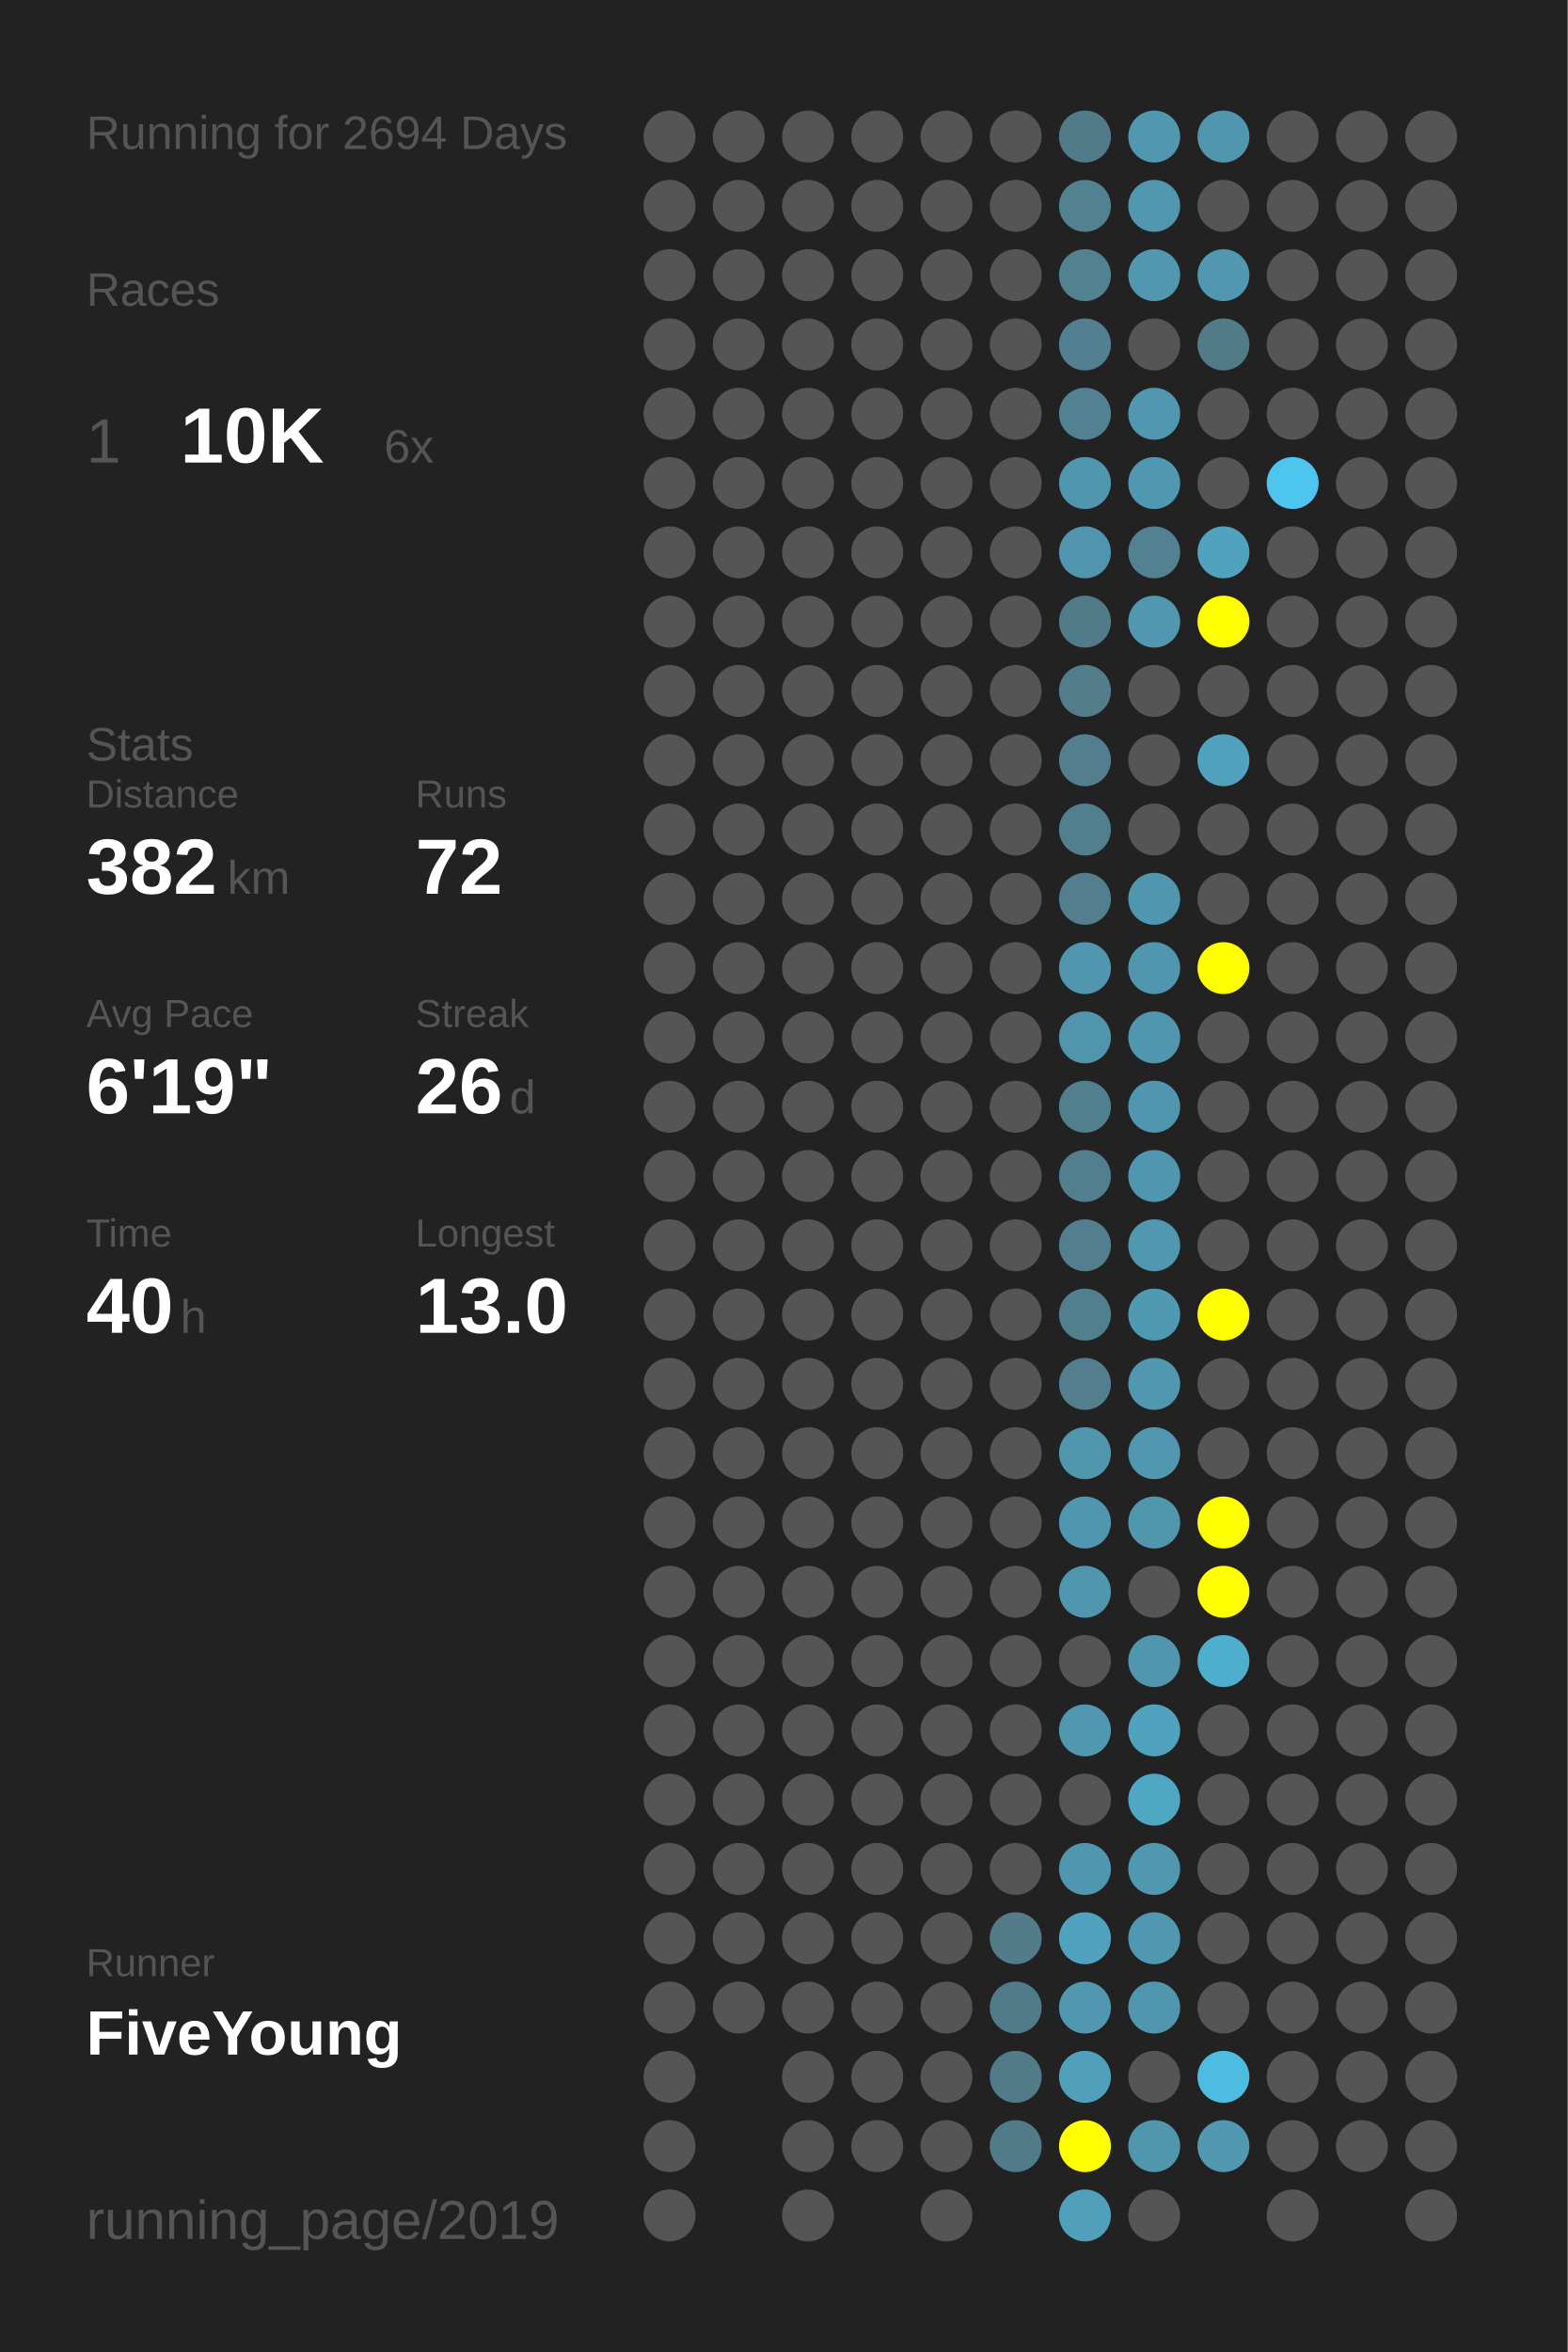
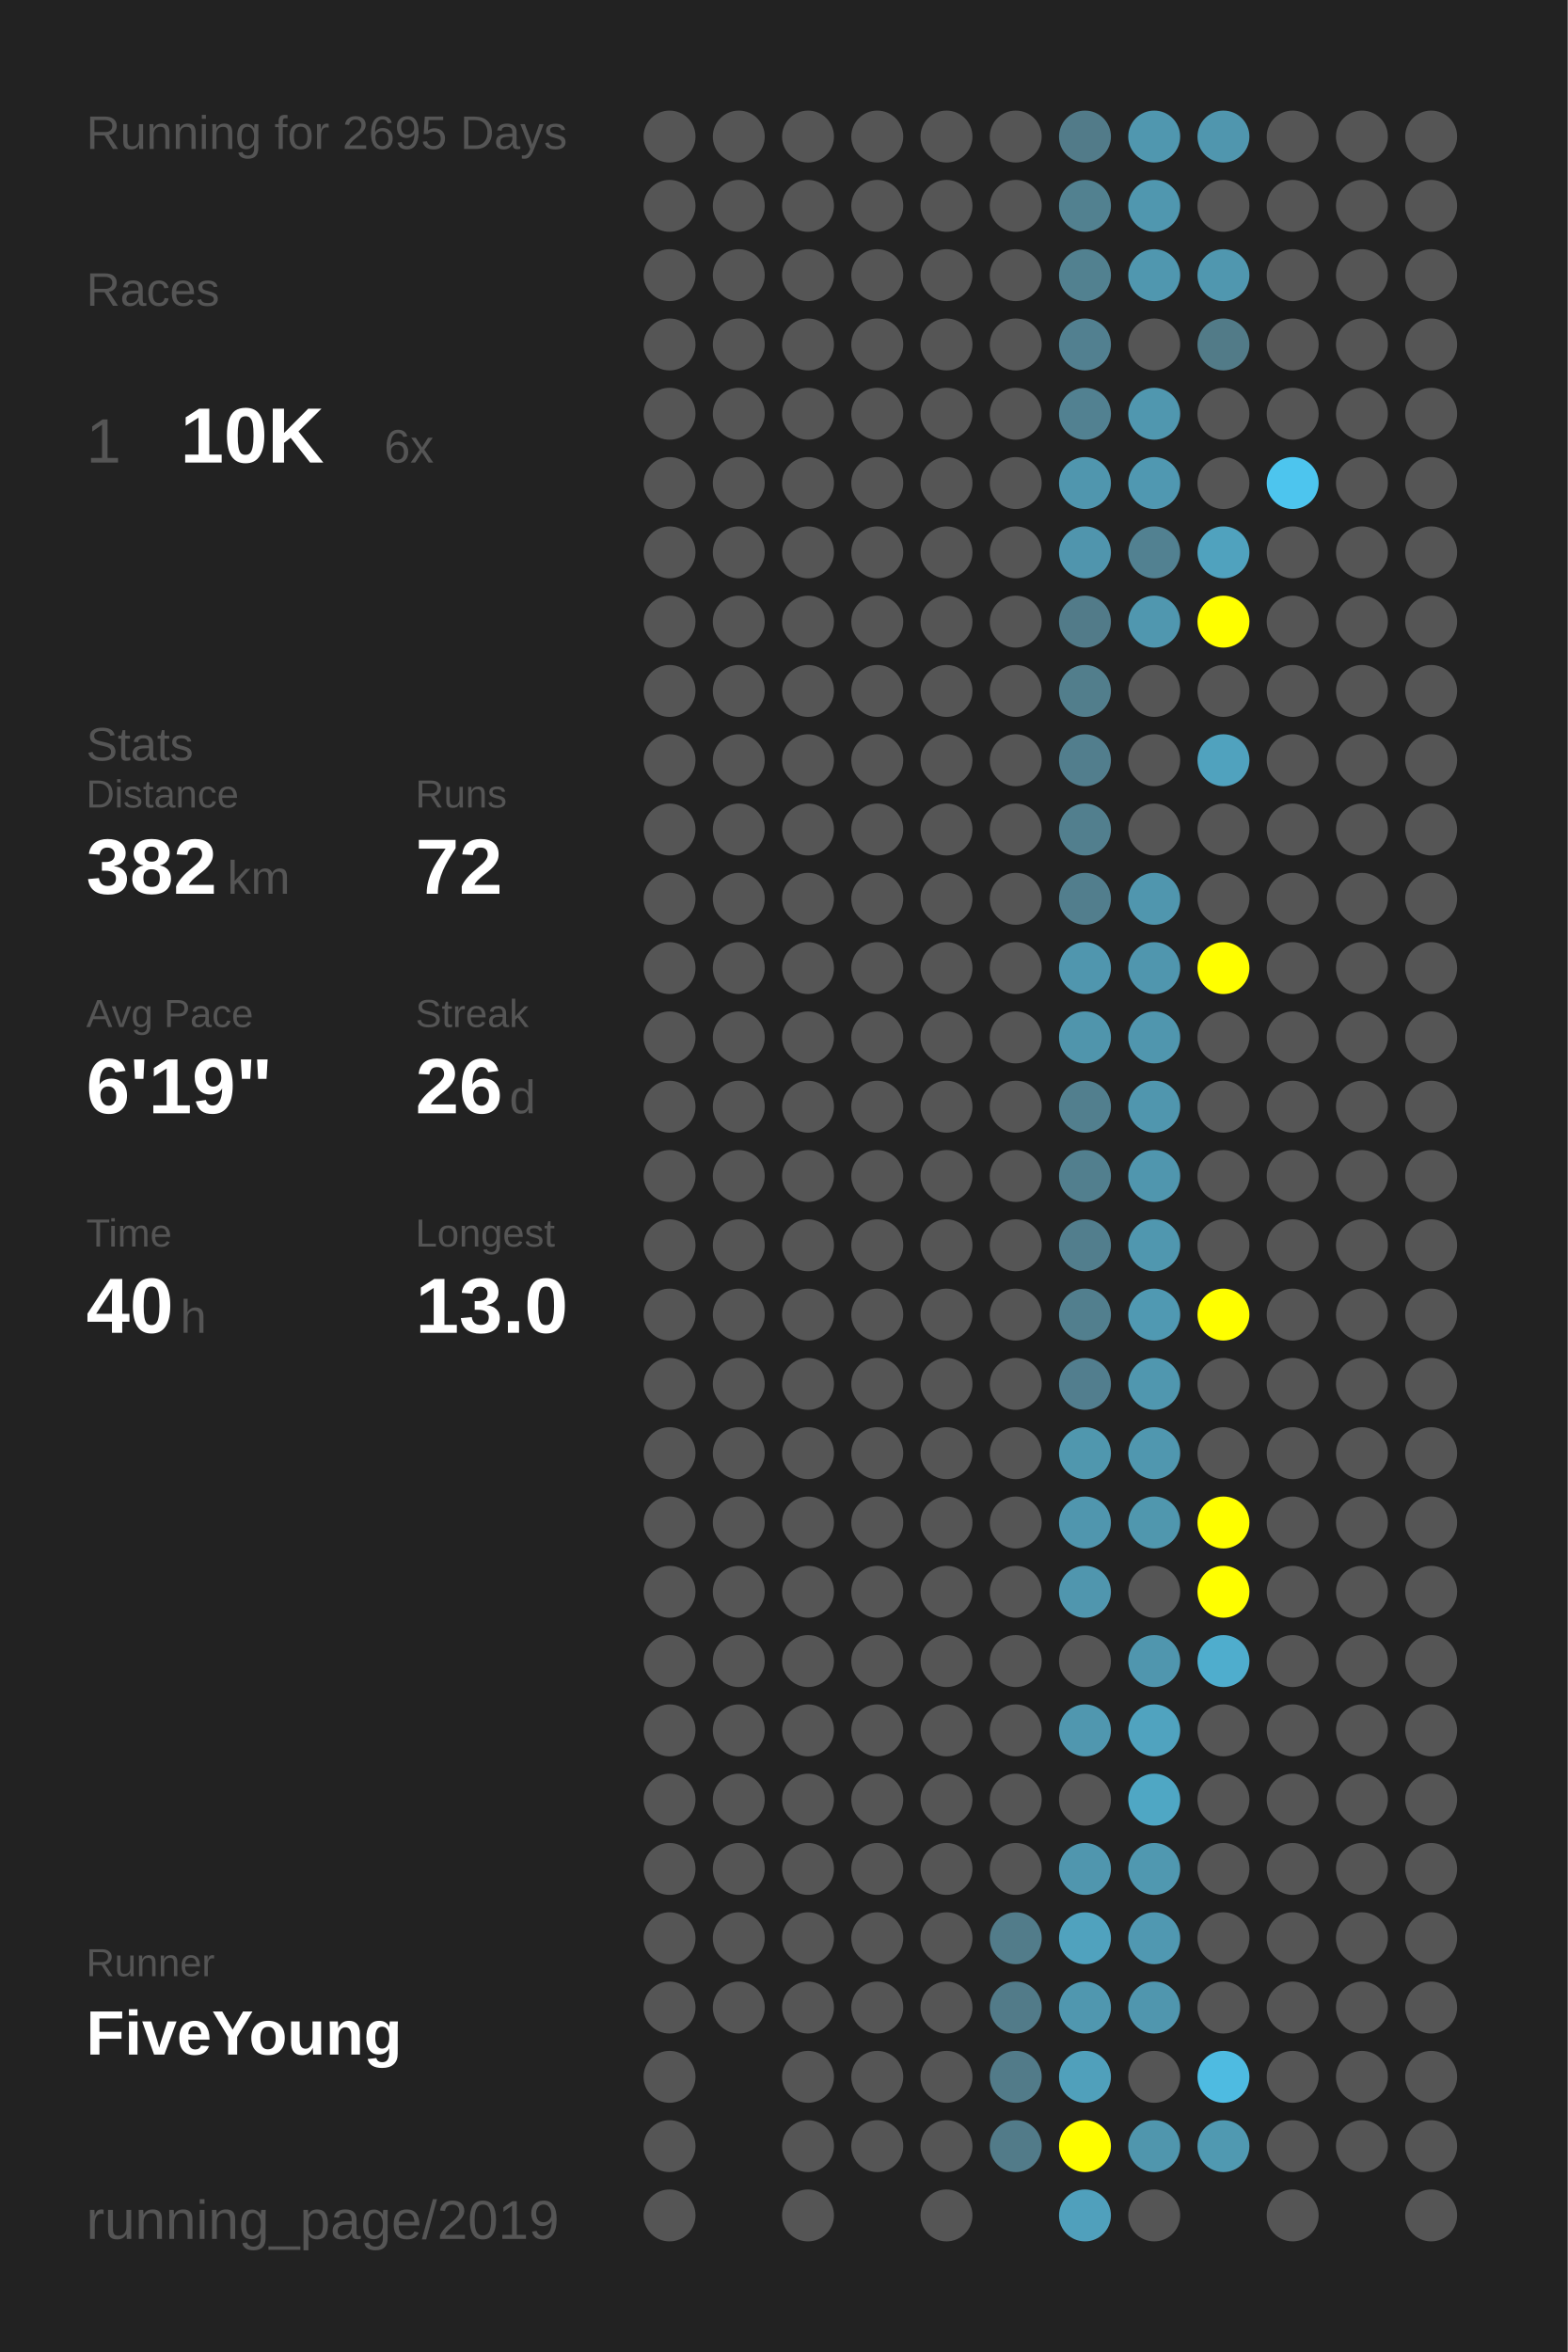
<svg xmlns="http://www.w3.org/2000/svg" baseProfile="full" height="300mm" version="1.1" viewBox="0,0,200,300" width="200mm">
  <defs />
  <rect fill="#222222" height="300" width="200" x="0" y="0" />
-   <text fill="#555555" style="font-size:6px; font-family:Arial;" x="11" y="19">Running for 2694 Days</text>
+   <text fill="#555555" style="font-size:6px; font-family:Arial;" x="11" y="19">Running for 2695 Days</text>
  <text fill="#555555" style="font-size:6px; font-family:Arial;" x="11" y="39">Races</text>
  <text fill="#555555" style="font-size:8px; font-family:Arial;" x="11" y="59">1</text>
  <text fill="#FFFFFF" style="font-size:10px; font-family:Arial; font-weight:bold;" x="23" y="59">10K</text>
  <text fill="#555555" style="font-size:6px; font-family:Arial;" x="49" y="59">6x</text>
  <text fill="#555555" style="font-size:6px; font-family:Arial;" x="11" y="97">Stats</text>
  <text fill="#555555" style="font-size:5px; font-family:Arial;" x="11" y="103">Distance</text>
  <text fill="#FFFFFF" style="font-size:10px; font-family:Arial; font-weight:bold;" x="11" y="114">382</text>
  <text fill="#555555" style="font-size:6px; font-family:Arial;" x="29" y="114">km</text>
  <text fill="#555555" style="font-size:5px; font-family:Arial;" x="53" y="103">Runs</text>
  <text fill="#FFFFFF" style="font-size:10px; font-family:Arial; font-weight:bold;" x="53" y="114">72</text>
  <text fill="#555555" style="font-size:5px; font-family:Arial;" x="11" y="131">Avg Pace</text>
  <text fill="#FFFFFF" style="font-size:10px; font-family:Arial; font-weight:bold;" x="11" y="142">6'19"</text>
  <text fill="#555555" style="font-size:5px; font-family:Arial;" x="53" y="131">Streak</text>
  <text fill="#FFFFFF" style="font-size:10px; font-family:Arial; font-weight:bold;" x="53" y="142">26</text>
  <text fill="#555555" style="font-size:6px; font-family:Arial;" x="65" y="142">d</text>
  <text fill="#555555" style="font-size:5px; font-family:Arial;" x="11" y="159">Time</text>
  <text fill="#FFFFFF" style="font-size:10px; font-family:Arial; font-weight:bold;" x="11" y="170">40</text>
  <text fill="#555555" style="font-size:6px; font-family:Arial;" x="23" y="170">h</text>
  <text fill="#555555" style="font-size:5px; font-family:Arial;" x="53" y="159">Longest</text>
  <text fill="#FFFFFF" style="font-size:10px; font-family:Arial; font-weight:bold;" x="53" y="170">13.0</text>
  <text fill="#555555" style="font-size:5px; font-family:Arial;" x="11" y="252.065">Runner</text>
  <text fill="#FFFFFF" style="font-size:8px; font-family:Arial; font-weight:bold;" x="11" y="262.065">FiveYoung</text>
  <text fill="#555555" style="font-size:7px; font-family:Arial;" x="11" y="285.581">running_page/2019</text>
  <circle cx="85.417" cy="17.419" fill="#555555" r="3.312" />
  <circle cx="85.417" cy="26.258" fill="#555555" r="3.312" />
  <circle cx="85.417" cy="35.097" fill="#555555" r="3.312" />
  <circle cx="85.417" cy="43.935" fill="#555555" r="3.312" />
  <circle cx="85.417" cy="52.774" fill="#555555" r="3.312" />
  <circle cx="85.417" cy="61.613" fill="#555555" r="3.312" />
  <circle cx="85.417" cy="70.452" fill="#555555" r="3.312" />
  <circle cx="85.417" cy="79.29" fill="#555555" r="3.312" />
  <circle cx="85.417" cy="88.129" fill="#555555" r="3.312" />
  <circle cx="85.417" cy="96.968" fill="#555555" r="3.312" />
  <circle cx="85.417" cy="105.806" fill="#555555" r="3.312" />
  <circle cx="85.417" cy="114.645" fill="#555555" r="3.312" />
  <circle cx="85.417" cy="123.484" fill="#555555" r="3.312" />
  <circle cx="85.417" cy="132.323" fill="#555555" r="3.312" />
  <circle cx="85.417" cy="141.161" fill="#555555" r="3.312" />
  <circle cx="85.417" cy="150" fill="#555555" r="3.312" />
  <circle cx="85.417" cy="158.839" fill="#555555" r="3.312" />
  <circle cx="85.417" cy="167.677" fill="#555555" r="3.312" />
  <circle cx="85.417" cy="176.516" fill="#555555" r="3.312" />
  <circle cx="85.417" cy="185.355" fill="#555555" r="3.312" />
  <circle cx="85.417" cy="194.194" fill="#555555" r="3.312" />
  <circle cx="85.417" cy="203.032" fill="#555555" r="3.312" />
  <circle cx="85.417" cy="211.871" fill="#555555" r="3.312" />
  <circle cx="85.417" cy="220.71" fill="#555555" r="3.312" />
  <circle cx="85.417" cy="229.548" fill="#555555" r="3.312" />
  <circle cx="85.417" cy="238.387" fill="#555555" r="3.312" />
  <circle cx="85.417" cy="247.226" fill="#555555" r="3.312" />
  <circle cx="85.417" cy="256.065" fill="#555555" r="3.312" />
  <circle cx="85.417" cy="264.903" fill="#555555" r="3.312" />
  <circle cx="85.417" cy="273.742" fill="#555555" r="3.312" />
  <circle cx="85.417" cy="282.581" fill="#555555" r="3.312" />
  <circle cx="94.25" cy="17.419" fill="#555555" r="3.312" />
  <circle cx="94.25" cy="26.258" fill="#555555" r="3.312" />
  <circle cx="94.25" cy="35.097" fill="#555555" r="3.312" />
  <circle cx="94.25" cy="43.935" fill="#555555" r="3.312" />
  <circle cx="94.25" cy="52.774" fill="#555555" r="3.312" />
  <circle cx="94.25" cy="61.613" fill="#555555" r="3.312" />
  <circle cx="94.25" cy="70.452" fill="#555555" r="3.312" />
  <circle cx="94.25" cy="79.29" fill="#555555" r="3.312" />
  <circle cx="94.25" cy="88.129" fill="#555555" r="3.312" />
  <circle cx="94.25" cy="96.968" fill="#555555" r="3.312" />
  <circle cx="94.25" cy="105.806" fill="#555555" r="3.312" />
  <circle cx="94.25" cy="114.645" fill="#555555" r="3.312" />
  <circle cx="94.25" cy="123.484" fill="#555555" r="3.312" />
  <circle cx="94.25" cy="132.323" fill="#555555" r="3.312" />
  <circle cx="94.25" cy="141.161" fill="#555555" r="3.312" />
  <circle cx="94.25" cy="150" fill="#555555" r="3.312" />
  <circle cx="94.25" cy="158.839" fill="#555555" r="3.312" />
  <circle cx="94.25" cy="167.677" fill="#555555" r="3.312" />
  <circle cx="94.25" cy="176.516" fill="#555555" r="3.312" />
  <circle cx="94.25" cy="185.355" fill="#555555" r="3.312" />
  <circle cx="94.25" cy="194.194" fill="#555555" r="3.312" />
  <circle cx="94.25" cy="203.032" fill="#555555" r="3.312" />
  <circle cx="94.25" cy="211.871" fill="#555555" r="3.312" />
  <circle cx="94.25" cy="220.71" fill="#555555" r="3.312" />
  <circle cx="94.25" cy="229.548" fill="#555555" r="3.312" />
  <circle cx="94.25" cy="238.387" fill="#555555" r="3.312" />
  <circle cx="94.25" cy="247.226" fill="#555555" r="3.312" />
  <circle cx="94.25" cy="256.065" fill="#555555" r="3.312" />
  <circle cx="103.083" cy="17.419" fill="#555555" r="3.312" />
  <circle cx="103.083" cy="26.258" fill="#555555" r="3.312" />
  <circle cx="103.083" cy="35.097" fill="#555555" r="3.312" />
  <circle cx="103.083" cy="43.935" fill="#555555" r="3.312" />
  <circle cx="103.083" cy="52.774" fill="#555555" r="3.312" />
  <circle cx="103.083" cy="61.613" fill="#555555" r="3.312" />
  <circle cx="103.083" cy="70.452" fill="#555555" r="3.312" />
  <circle cx="103.083" cy="79.29" fill="#555555" r="3.312" />
  <circle cx="103.083" cy="88.129" fill="#555555" r="3.312" />
  <circle cx="103.083" cy="96.968" fill="#555555" r="3.312" />
  <circle cx="103.083" cy="105.806" fill="#555555" r="3.312" />
  <circle cx="103.083" cy="114.645" fill="#555555" r="3.312" />
  <circle cx="103.083" cy="123.484" fill="#555555" r="3.312" />
  <circle cx="103.083" cy="132.323" fill="#555555" r="3.312" />
  <circle cx="103.083" cy="141.161" fill="#555555" r="3.312" />
  <circle cx="103.083" cy="150" fill="#555555" r="3.312" />
  <circle cx="103.083" cy="158.839" fill="#555555" r="3.312" />
  <circle cx="103.083" cy="167.677" fill="#555555" r="3.312" />
  <circle cx="103.083" cy="176.516" fill="#555555" r="3.312" />
  <circle cx="103.083" cy="185.355" fill="#555555" r="3.312" />
  <circle cx="103.083" cy="194.194" fill="#555555" r="3.312" />
  <circle cx="103.083" cy="203.032" fill="#555555" r="3.312" />
  <circle cx="103.083" cy="211.871" fill="#555555" r="3.312" />
  <circle cx="103.083" cy="220.71" fill="#555555" r="3.312" />
  <circle cx="103.083" cy="229.548" fill="#555555" r="3.312" />
  <circle cx="103.083" cy="238.387" fill="#555555" r="3.312" />
  <circle cx="103.083" cy="247.226" fill="#555555" r="3.312" />
  <circle cx="103.083" cy="256.065" fill="#555555" r="3.312" />
  <circle cx="103.083" cy="264.903" fill="#555555" r="3.312" />
  <circle cx="103.083" cy="273.742" fill="#555555" r="3.312" />
  <circle cx="103.083" cy="282.581" fill="#555555" r="3.312" />
  <circle cx="111.917" cy="17.419" fill="#555555" r="3.312" />
  <circle cx="111.917" cy="26.258" fill="#555555" r="3.312" />
  <circle cx="111.917" cy="35.097" fill="#555555" r="3.312" />
  <circle cx="111.917" cy="43.935" fill="#555555" r="3.312" />
  <circle cx="111.917" cy="52.774" fill="#555555" r="3.312" />
  <circle cx="111.917" cy="61.613" fill="#555555" r="3.312" />
  <circle cx="111.917" cy="70.452" fill="#555555" r="3.312" />
  <circle cx="111.917" cy="79.29" fill="#555555" r="3.312" />
  <circle cx="111.917" cy="88.129" fill="#555555" r="3.312" />
  <circle cx="111.917" cy="96.968" fill="#555555" r="3.312" />
  <circle cx="111.917" cy="105.806" fill="#555555" r="3.312" />
  <circle cx="111.917" cy="114.645" fill="#555555" r="3.312" />
  <circle cx="111.917" cy="123.484" fill="#555555" r="3.312" />
  <circle cx="111.917" cy="132.323" fill="#555555" r="3.312" />
  <circle cx="111.917" cy="141.161" fill="#555555" r="3.312" />
  <circle cx="111.917" cy="150" fill="#555555" r="3.312" />
  <circle cx="111.917" cy="158.839" fill="#555555" r="3.312" />
  <circle cx="111.917" cy="167.677" fill="#555555" r="3.312" />
  <circle cx="111.917" cy="176.516" fill="#555555" r="3.312" />
  <circle cx="111.917" cy="185.355" fill="#555555" r="3.312" />
  <circle cx="111.917" cy="194.194" fill="#555555" r="3.312" />
  <circle cx="111.917" cy="203.032" fill="#555555" r="3.312" />
  <circle cx="111.917" cy="211.871" fill="#555555" r="3.312" />
  <circle cx="111.917" cy="220.71" fill="#555555" r="3.312" />
  <circle cx="111.917" cy="229.548" fill="#555555" r="3.312" />
  <circle cx="111.917" cy="238.387" fill="#555555" r="3.312" />
  <circle cx="111.917" cy="247.226" fill="#555555" r="3.312" />
  <circle cx="111.917" cy="256.065" fill="#555555" r="3.312" />
  <circle cx="111.917" cy="264.903" fill="#555555" r="3.312" />
  <circle cx="111.917" cy="273.742" fill="#555555" r="3.312" />
  <circle cx="120.75" cy="17.419" fill="#555555" r="3.312" />
  <circle cx="120.75" cy="26.258" fill="#555555" r="3.312" />
  <circle cx="120.75" cy="35.097" fill="#555555" r="3.312" />
  <circle cx="120.75" cy="43.935" fill="#555555" r="3.312" />
  <circle cx="120.75" cy="52.774" fill="#555555" r="3.312" />
  <circle cx="120.75" cy="61.613" fill="#555555" r="3.312" />
  <circle cx="120.75" cy="70.452" fill="#555555" r="3.312" />
  <circle cx="120.75" cy="79.29" fill="#555555" r="3.312" />
  <circle cx="120.75" cy="88.129" fill="#555555" r="3.312" />
  <circle cx="120.75" cy="96.968" fill="#555555" r="3.312" />
  <circle cx="120.75" cy="105.806" fill="#555555" r="3.312" />
  <circle cx="120.75" cy="114.645" fill="#555555" r="3.312" />
  <circle cx="120.75" cy="123.484" fill="#555555" r="3.312" />
  <circle cx="120.75" cy="132.323" fill="#555555" r="3.312" />
  <circle cx="120.75" cy="141.161" fill="#555555" r="3.312" />
  <circle cx="120.75" cy="150" fill="#555555" r="3.312" />
  <circle cx="120.75" cy="158.839" fill="#555555" r="3.312" />
  <circle cx="120.75" cy="167.677" fill="#555555" r="3.312" />
  <circle cx="120.75" cy="176.516" fill="#555555" r="3.312" />
  <circle cx="120.75" cy="185.355" fill="#555555" r="3.312" />
  <circle cx="120.75" cy="194.194" fill="#555555" r="3.312" />
  <circle cx="120.75" cy="203.032" fill="#555555" r="3.312" />
  <circle cx="120.75" cy="211.871" fill="#555555" r="3.312" />
  <circle cx="120.75" cy="220.71" fill="#555555" r="3.312" />
  <circle cx="120.75" cy="229.548" fill="#555555" r="3.312" />
  <circle cx="120.75" cy="238.387" fill="#555555" r="3.312" />
  <circle cx="120.75" cy="247.226" fill="#555555" r="3.312" />
  <circle cx="120.75" cy="256.065" fill="#555555" r="3.312" />
  <circle cx="120.75" cy="264.903" fill="#555555" r="3.312" />
  <circle cx="120.75" cy="273.742" fill="#555555" r="3.312" />
  <circle cx="120.75" cy="282.581" fill="#555555" r="3.312" />
  <circle cx="129.583" cy="17.419" fill="#555555" r="3.312" />
  <circle cx="129.583" cy="26.258" fill="#555555" r="3.312" />
  <circle cx="129.583" cy="35.097" fill="#555555" r="3.312" />
  <circle cx="129.583" cy="43.935" fill="#555555" r="3.312" />
  <circle cx="129.583" cy="52.774" fill="#555555" r="3.312" />
  <circle cx="129.583" cy="61.613" fill="#555555" r="3.312" />
  <circle cx="129.583" cy="70.452" fill="#555555" r="3.312" />
  <circle cx="129.583" cy="79.29" fill="#555555" r="3.312" />
  <circle cx="129.583" cy="88.129" fill="#555555" r="3.312" />
  <circle cx="129.583" cy="96.968" fill="#555555" r="3.312" />
  <circle cx="129.583" cy="105.806" fill="#555555" r="3.312" />
  <circle cx="129.583" cy="114.645" fill="#555555" r="3.312" />
  <circle cx="129.583" cy="123.484" fill="#555555" r="3.312" />
  <circle cx="129.583" cy="132.323" fill="#555555" r="3.312" />
  <circle cx="129.583" cy="141.161" fill="#555555" r="3.312" />
  <circle cx="129.583" cy="150" fill="#555555" r="3.312" />
  <circle cx="129.583" cy="158.839" fill="#555555" r="3.312" />
  <circle cx="129.583" cy="167.677" fill="#555555" r="3.312" />
  <circle cx="129.583" cy="176.516" fill="#555555" r="3.312" />
  <circle cx="129.583" cy="185.355" fill="#555555" r="3.312" />
  <circle cx="129.583" cy="194.194" fill="#555555" r="3.312" />
  <circle cx="129.583" cy="203.032" fill="#555555" r="3.312" />
  <circle cx="129.583" cy="211.871" fill="#555555" r="3.312" />
  <circle cx="129.583" cy="220.71" fill="#555555" r="3.312" />
  <circle cx="129.583" cy="229.548" fill="#555555" r="3.312" />
  <circle cx="129.583" cy="238.387" fill="#555555" r="3.312" />
  <circle cx="129.583" cy="247.226" fill="#527c8a" r="3.312" />
  <circle cx="129.583" cy="256.065" fill="#527b89" r="3.312" />
  <circle cx="129.583" cy="264.903" fill="#527b89" r="3.312" />
  <circle cx="129.583" cy="273.742" fill="#527b89" r="3.312" />
  <circle cx="138.417" cy="17.419" fill="#527b89" r="3.312" />
  <circle cx="138.417" cy="26.258" fill="#528190" r="3.312" />
  <circle cx="138.417" cy="35.097" fill="#528190" r="3.312" />
  <circle cx="138.417" cy="43.935" fill="#528090" r="3.312" />
  <circle cx="138.417" cy="52.774" fill="#528191" r="3.312" />
  <circle cx="138.417" cy="61.613" fill="#5096ae" r="3.312" />
  <circle cx="138.417" cy="70.452" fill="#5095ad" r="3.312" />
  <circle cx="138.417" cy="79.29" fill="#527b89" r="3.312" />
  <circle cx="138.417" cy="88.129" fill="#527e8c" r="3.312" />
  <circle cx="138.417" cy="96.968" fill="#527e8d" r="3.312" />
  <circle cx="138.417" cy="105.806" fill="#527f8e" r="3.312" />
  <circle cx="138.417" cy="114.645" fill="#527e8d" r="3.312" />
  <circle cx="138.417" cy="123.484" fill="#5096ae" r="3.312" />
  <circle cx="138.417" cy="132.323" fill="#5095ac" r="3.312" />
  <circle cx="138.417" cy="141.161" fill="#527f8e" r="3.312" />
  <circle cx="138.417" cy="150" fill="#527f8e" r="3.312" />
  <circle cx="138.417" cy="158.839" fill="#527e8d" r="3.312" />
  <circle cx="138.417" cy="167.677" fill="#527f8e" r="3.312" />
  <circle cx="138.417" cy="176.516" fill="#527e8e" r="3.312" />
  <circle cx="138.417" cy="185.355" fill="#5097ae" r="3.312" />
  <circle cx="138.417" cy="194.194" fill="#5096ae" r="3.312" />
  <circle cx="138.417" cy="203.032" fill="#5096ae" r="3.312" />
  <circle cx="138.417" cy="211.871" fill="#555555" r="3.312" />
  <circle cx="138.417" cy="220.71" fill="#5097af" r="3.312" />
  <circle cx="138.417" cy="229.548" fill="#555555" r="3.312" />
  <circle cx="138.417" cy="238.387" fill="#5096ae" r="3.312" />
  <circle cx="138.417" cy="247.226" fill="#50a2be" r="3.312" />
  <circle cx="138.417" cy="256.065" fill="#5097af" r="3.312" />
  <circle cx="138.417" cy="264.903" fill="#50a0bb" r="3.312" />
  <circle cx="138.417" cy="273.742" fill="#FFFF00" r="3.312" />
  <circle cx="138.417" cy="282.581" fill="#50a0bc" r="3.312" />
  <circle cx="147.25" cy="17.419" fill="#5097af" r="3.312" />
  <circle cx="147.25" cy="26.258" fill="#5097af" r="3.312" />
  <circle cx="147.25" cy="35.097" fill="#5097af" r="3.312" />
  <circle cx="147.25" cy="43.935" fill="#555555" r="3.312" />
  <circle cx="147.25" cy="52.774" fill="#5097af" r="3.312" />
  <circle cx="147.25" cy="61.613" fill="#5098b1" r="3.312" />
  <circle cx="147.25" cy="70.452" fill="#528191" r="3.312" />
  <circle cx="147.25" cy="79.29" fill="#5097af" r="3.312" />
  <circle cx="147.25" cy="88.129" fill="#555555" r="3.312" />
  <circle cx="147.25" cy="96.968" fill="#555555" r="3.312" />
  <circle cx="147.25" cy="105.806" fill="#555555" r="3.312" />
  <circle cx="147.25" cy="114.645" fill="#5096ae" r="3.312" />
  <circle cx="147.25" cy="123.484" fill="#5096ae" r="3.312" />
  <circle cx="147.25" cy="132.323" fill="#5096ae" r="3.312" />
  <circle cx="147.25" cy="141.161" fill="#5096ae" r="3.312" />
  <circle cx="147.25" cy="150" fill="#5096ae" r="3.312" />
  <circle cx="147.25" cy="158.839" fill="#5097af" r="3.312" />
  <circle cx="147.25" cy="167.677" fill="#5099b2" r="3.312" />
  <circle cx="147.25" cy="176.516" fill="#5097af" r="3.312" />
  <circle cx="147.25" cy="185.355" fill="#5097af" r="3.312" />
  <circle cx="147.25" cy="194.194" fill="#5097ae" r="3.312" />
  <circle cx="147.25" cy="203.032" fill="#555555" r="3.312" />
  <circle cx="147.25" cy="211.871" fill="#5096ae" r="3.312" />
  <circle cx="147.25" cy="220.71" fill="#50a3bf" r="3.312" />
  <circle cx="147.25" cy="229.548" fill="#4fa7c4" r="3.312" />
  <circle cx="147.25" cy="238.387" fill="#5098b0" r="3.312" />
  <circle cx="147.25" cy="247.226" fill="#5098b1" r="3.312" />
  <circle cx="147.25" cy="256.065" fill="#5096ae" r="3.312" />
  <circle cx="147.25" cy="264.903" fill="#555555" r="3.312" />
  <circle cx="147.25" cy="273.742" fill="#5096ad" r="3.312" />
  <circle cx="147.25" cy="282.581" fill="#555555" r="3.312" />
  <circle cx="156.083" cy="17.419" fill="#5096ae" r="3.312" />
  <circle cx="156.083" cy="26.258" fill="#555555" r="3.312" />
  <circle cx="156.083" cy="35.097" fill="#5097af" r="3.312" />
  <circle cx="156.083" cy="43.935" fill="#527b88" r="3.312" />
  <circle cx="156.083" cy="52.774" fill="#555555" r="3.312" />
  <circle cx="156.083" cy="61.613" fill="#555555" r="3.312" />
  <circle cx="156.083" cy="70.452" fill="#50a2be" r="3.312" />
  <circle cx="156.083" cy="79.29" fill="#FFFF00" r="3.312" />
  <circle cx="156.083" cy="88.129" fill="#555555" r="3.312" />
  <circle cx="156.083" cy="96.968" fill="#50a2be" r="3.312" />
  <circle cx="156.083" cy="105.806" fill="#555555" r="3.312" />
  <circle cx="156.083" cy="114.645" fill="#555555" r="3.312" />
  <circle cx="156.083" cy="123.484" fill="#FFFF00" r="3.312" />
  <circle cx="156.083" cy="132.323" fill="#555555" r="3.312" />
  <circle cx="156.083" cy="141.161" fill="#555555" r="3.312" />
  <circle cx="156.083" cy="150" fill="#555555" r="3.312" />
  <circle cx="156.083" cy="158.839" fill="#555555" r="3.312" />
  <circle cx="156.083" cy="167.677" fill="#FFFF00" r="3.312" />
  <circle cx="156.083" cy="176.516" fill="#555555" r="3.312" />
  <circle cx="156.083" cy="185.355" fill="#555555" r="3.312" />
  <circle cx="156.083" cy="194.194" fill="#FFFF00" r="3.312" />
  <circle cx="156.083" cy="203.032" fill="#FFFF00" r="3.312" />
  <circle cx="156.083" cy="211.871" fill="#4fadcd" r="3.312" />
  <circle cx="156.083" cy="220.71" fill="#555555" r="3.312" />
  <circle cx="156.083" cy="229.548" fill="#555555" r="3.312" />
  <circle cx="156.083" cy="238.387" fill="#555555" r="3.312" />
  <circle cx="156.083" cy="247.226" fill="#555555" r="3.312" />
  <circle cx="156.083" cy="256.065" fill="#555555" r="3.312" />
  <circle cx="156.083" cy="264.903" fill="#4ebbe1" r="3.312" />
  <circle cx="156.083" cy="273.742" fill="#5099b1" r="3.312" />
  <circle cx="164.917" cy="17.419" fill="#555555" r="3.312" />
  <circle cx="164.917" cy="26.258" fill="#555555" r="3.312" />
  <circle cx="164.917" cy="35.097" fill="#555555" r="3.312" />
  <circle cx="164.917" cy="43.935" fill="#555555" r="3.312" />
  <circle cx="164.917" cy="52.774" fill="#555555" r="3.312" />
  <circle cx="164.917" cy="61.613" fill="#4dc5ee" r="3.312" />
  <circle cx="164.917" cy="70.452" fill="#555555" r="3.312" />
  <circle cx="164.917" cy="79.29" fill="#555555" r="3.312" />
  <circle cx="164.917" cy="88.129" fill="#555555" r="3.312" />
  <circle cx="164.917" cy="96.968" fill="#555555" r="3.312" />
  <circle cx="164.917" cy="105.806" fill="#555555" r="3.312" />
  <circle cx="164.917" cy="114.645" fill="#555555" r="3.312" />
  <circle cx="164.917" cy="123.484" fill="#555555" r="3.312" />
  <circle cx="164.917" cy="132.323" fill="#555555" r="3.312" />
  <circle cx="164.917" cy="141.161" fill="#555555" r="3.312" />
  <circle cx="164.917" cy="150" fill="#555555" r="3.312" />
  <circle cx="164.917" cy="158.839" fill="#555555" r="3.312" />
  <circle cx="164.917" cy="167.677" fill="#555555" r="3.312" />
  <circle cx="164.917" cy="176.516" fill="#555555" r="3.312" />
  <circle cx="164.917" cy="185.355" fill="#555555" r="3.312" />
  <circle cx="164.917" cy="194.194" fill="#555555" r="3.312" />
  <circle cx="164.917" cy="203.032" fill="#555555" r="3.312" />
  <circle cx="164.917" cy="211.871" fill="#555555" r="3.312" />
  <circle cx="164.917" cy="220.71" fill="#555555" r="3.312" />
  <circle cx="164.917" cy="229.548" fill="#555555" r="3.312" />
  <circle cx="164.917" cy="238.387" fill="#555555" r="3.312" />
  <circle cx="164.917" cy="247.226" fill="#555555" r="3.312" />
  <circle cx="164.917" cy="256.065" fill="#555555" r="3.312" />
  <circle cx="164.917" cy="264.903" fill="#555555" r="3.312" />
  <circle cx="164.917" cy="273.742" fill="#555555" r="3.312" />
  <circle cx="164.917" cy="282.581" fill="#555555" r="3.312" />
  <circle cx="173.75" cy="17.419" fill="#555555" r="3.312" />
  <circle cx="173.75" cy="26.258" fill="#555555" r="3.312" />
  <circle cx="173.75" cy="35.097" fill="#555555" r="3.312" />
  <circle cx="173.75" cy="43.935" fill="#555555" r="3.312" />
  <circle cx="173.75" cy="52.774" fill="#555555" r="3.312" />
  <circle cx="173.75" cy="61.613" fill="#555555" r="3.312" />
  <circle cx="173.75" cy="70.452" fill="#555555" r="3.312" />
  <circle cx="173.75" cy="79.29" fill="#555555" r="3.312" />
  <circle cx="173.75" cy="88.129" fill="#555555" r="3.312" />
  <circle cx="173.75" cy="96.968" fill="#555555" r="3.312" />
  <circle cx="173.75" cy="105.806" fill="#555555" r="3.312" />
  <circle cx="173.75" cy="114.645" fill="#555555" r="3.312" />
  <circle cx="173.75" cy="123.484" fill="#555555" r="3.312" />
  <circle cx="173.75" cy="132.323" fill="#555555" r="3.312" />
  <circle cx="173.75" cy="141.161" fill="#555555" r="3.312" />
  <circle cx="173.75" cy="150" fill="#555555" r="3.312" />
  <circle cx="173.75" cy="158.839" fill="#555555" r="3.312" />
  <circle cx="173.75" cy="167.677" fill="#555555" r="3.312" />
  <circle cx="173.75" cy="176.516" fill="#555555" r="3.312" />
  <circle cx="173.75" cy="185.355" fill="#555555" r="3.312" />
  <circle cx="173.75" cy="194.194" fill="#555555" r="3.312" />
  <circle cx="173.75" cy="203.032" fill="#555555" r="3.312" />
  <circle cx="173.75" cy="211.871" fill="#555555" r="3.312" />
  <circle cx="173.75" cy="220.71" fill="#555555" r="3.312" />
  <circle cx="173.75" cy="229.548" fill="#555555" r="3.312" />
  <circle cx="173.75" cy="238.387" fill="#555555" r="3.312" />
  <circle cx="173.75" cy="247.226" fill="#555555" r="3.312" />
  <circle cx="173.75" cy="256.065" fill="#555555" r="3.312" />
  <circle cx="173.75" cy="264.903" fill="#555555" r="3.312" />
  <circle cx="173.75" cy="273.742" fill="#555555" r="3.312" />
  <circle cx="182.583" cy="17.419" fill="#555555" r="3.312" />
  <circle cx="182.583" cy="26.258" fill="#555555" r="3.312" />
  <circle cx="182.583" cy="35.097" fill="#555555" r="3.312" />
  <circle cx="182.583" cy="43.935" fill="#555555" r="3.312" />
  <circle cx="182.583" cy="52.774" fill="#555555" r="3.312" />
  <circle cx="182.583" cy="61.613" fill="#555555" r="3.312" />
  <circle cx="182.583" cy="70.452" fill="#555555" r="3.312" />
  <circle cx="182.583" cy="79.29" fill="#555555" r="3.312" />
  <circle cx="182.583" cy="88.129" fill="#555555" r="3.312" />
  <circle cx="182.583" cy="96.968" fill="#555555" r="3.312" />
  <circle cx="182.583" cy="105.806" fill="#555555" r="3.312" />
  <circle cx="182.583" cy="114.645" fill="#555555" r="3.312" />
  <circle cx="182.583" cy="123.484" fill="#555555" r="3.312" />
  <circle cx="182.583" cy="132.323" fill="#555555" r="3.312" />
  <circle cx="182.583" cy="141.161" fill="#555555" r="3.312" />
  <circle cx="182.583" cy="150" fill="#555555" r="3.312" />
  <circle cx="182.583" cy="158.839" fill="#555555" r="3.312" />
  <circle cx="182.583" cy="167.677" fill="#555555" r="3.312" />
  <circle cx="182.583" cy="176.516" fill="#555555" r="3.312" />
  <circle cx="182.583" cy="185.355" fill="#555555" r="3.312" />
  <circle cx="182.583" cy="194.194" fill="#555555" r="3.312" />
  <circle cx="182.583" cy="203.032" fill="#555555" r="3.312" />
  <circle cx="182.583" cy="211.871" fill="#555555" r="3.312" />
  <circle cx="182.583" cy="220.71" fill="#555555" r="3.312" />
  <circle cx="182.583" cy="229.548" fill="#555555" r="3.312" />
  <circle cx="182.583" cy="238.387" fill="#555555" r="3.312" />
  <circle cx="182.583" cy="247.226" fill="#555555" r="3.312" />
  <circle cx="182.583" cy="256.065" fill="#555555" r="3.312" />
  <circle cx="182.583" cy="264.903" fill="#555555" r="3.312" />
  <circle cx="182.583" cy="273.742" fill="#555555" r="3.312" />
  <circle cx="182.583" cy="282.581" fill="#555555" r="3.312" />
</svg>
